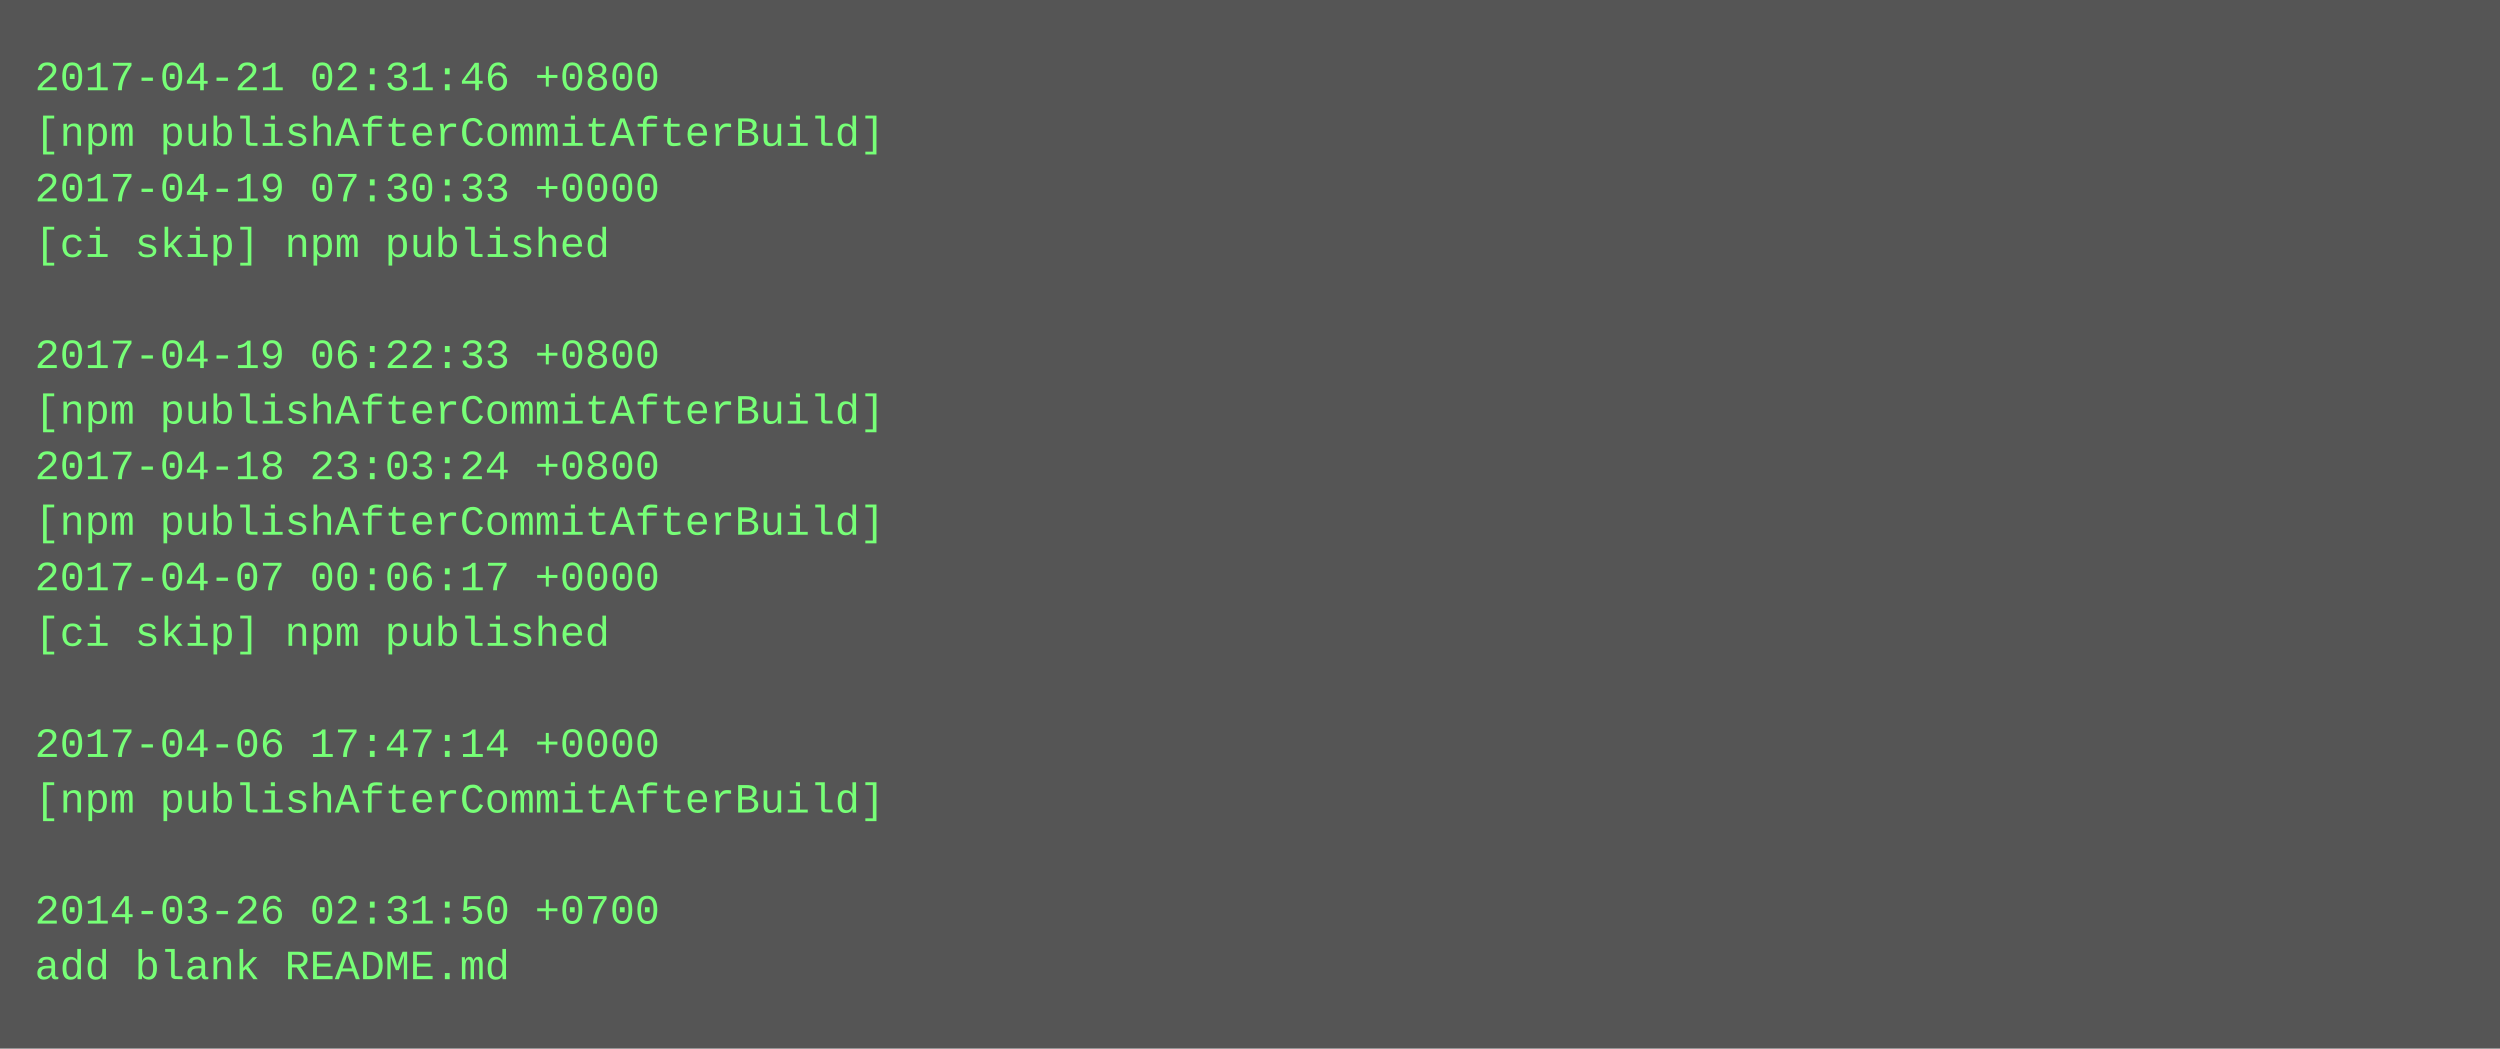
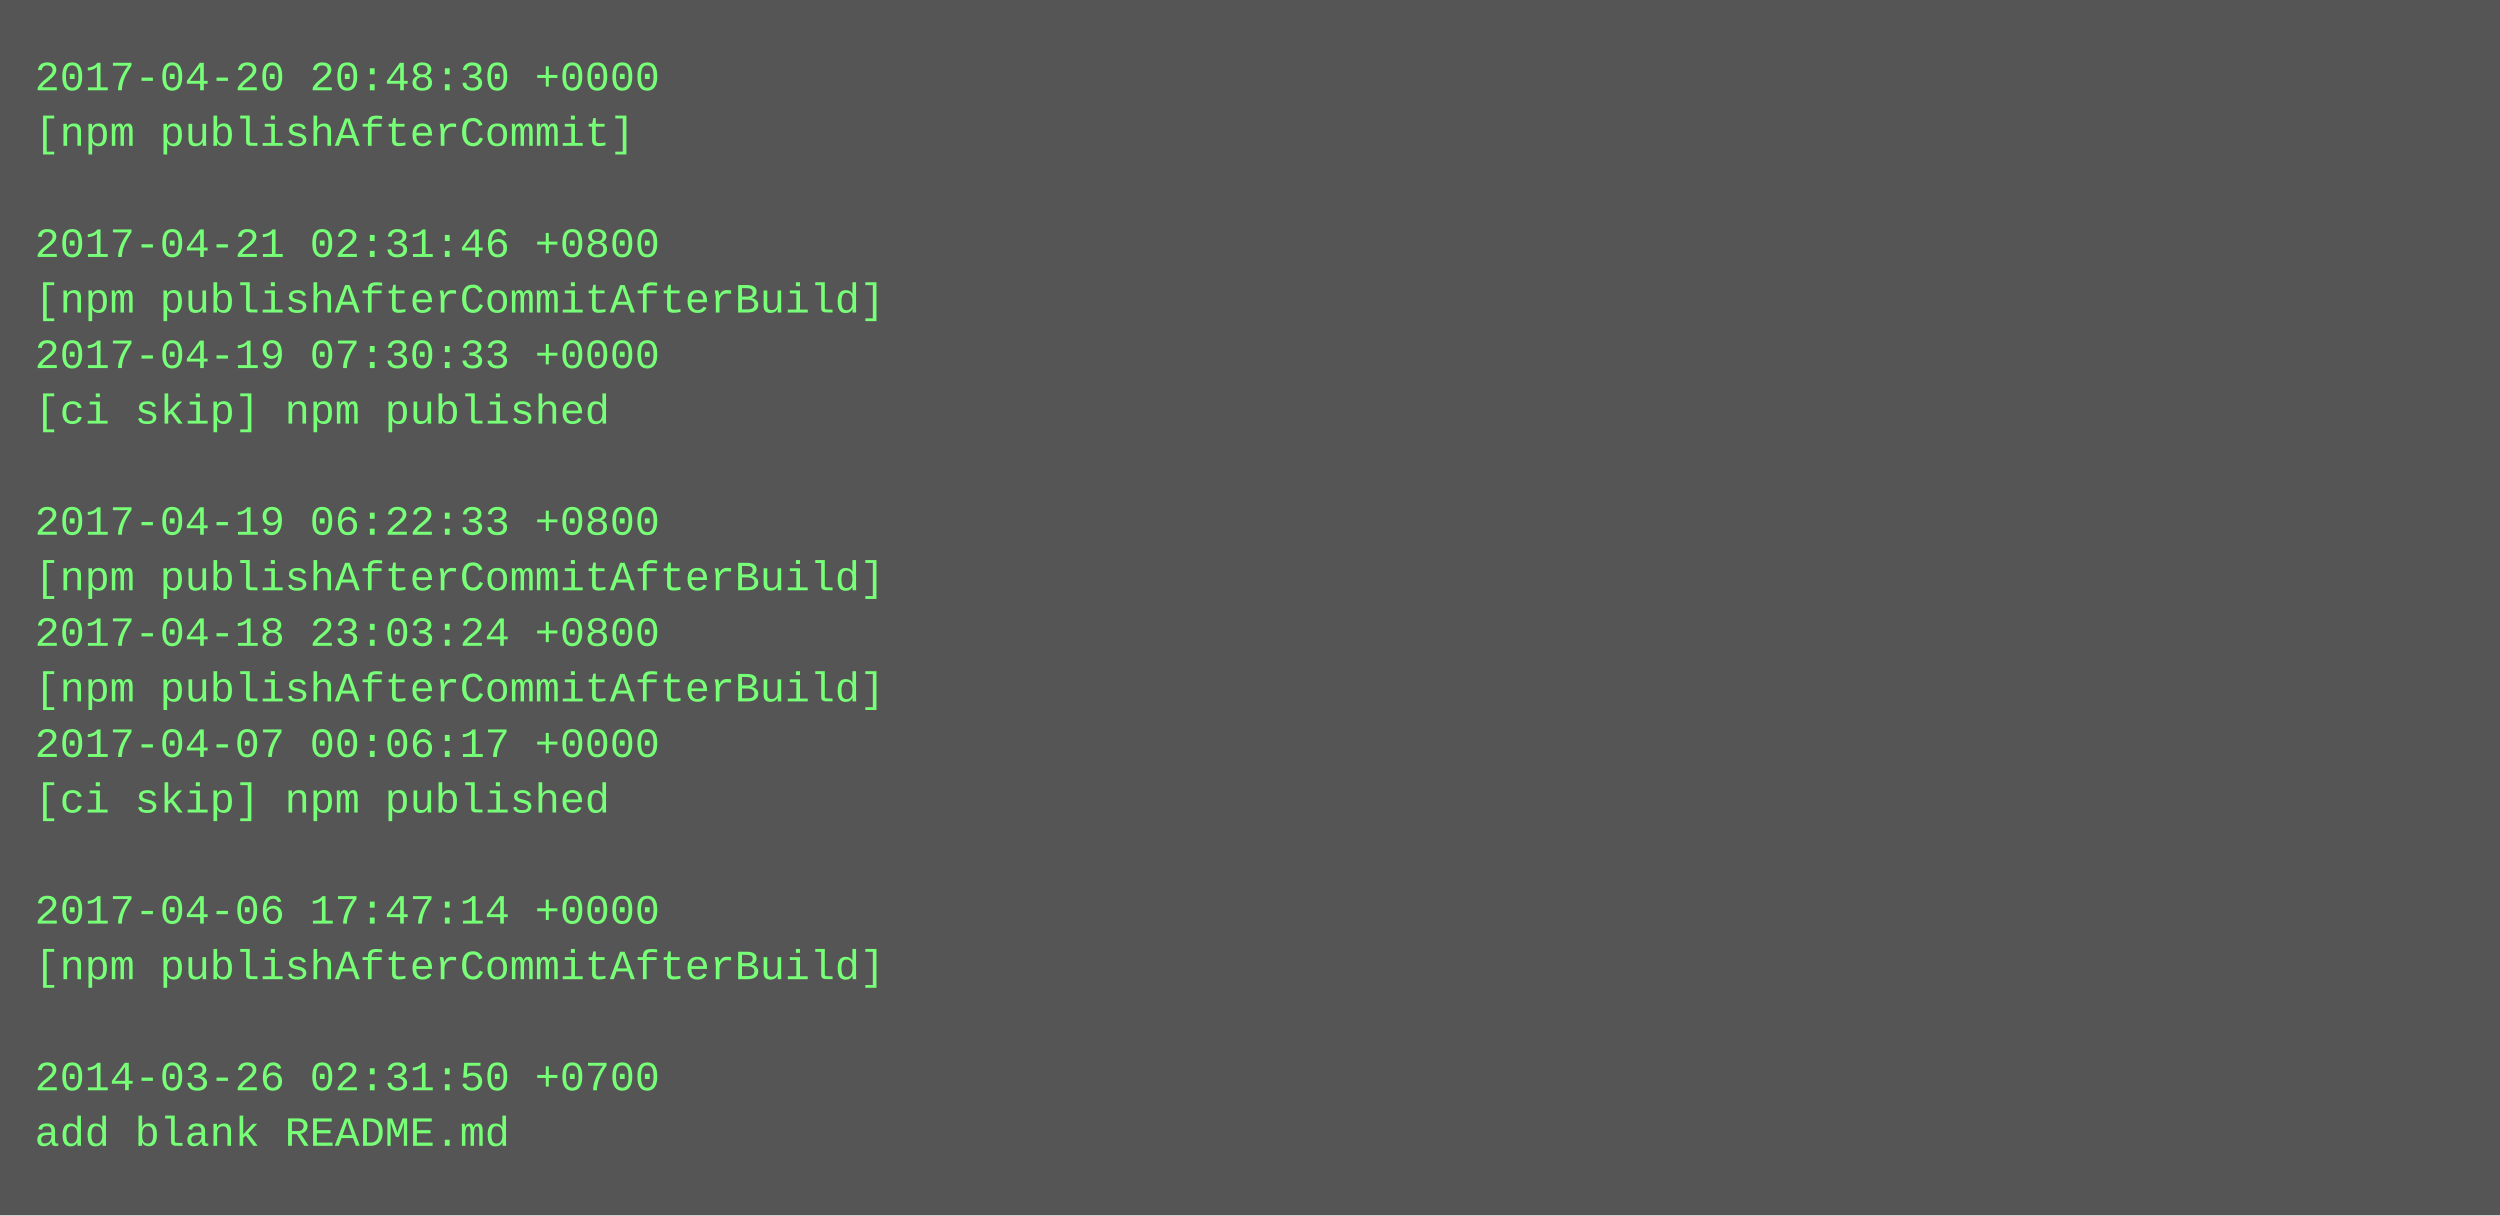
- <svg xmlns="http://www.w3.org/2000/svg" height="302" width="720">
-   <rect height="302" fill="#555" width="720" />
+ <svg xmlns="http://www.w3.org/2000/svg" height="350" width="720">
+   <rect height="350" fill="#555" width="720" />
  <text fill="#7f7" font-family="Courier New" font-size="12" xml:space="preserve">
-     <tspan x="10" y="26">2017-04-21 02:31:46 +0800</tspan>
-     <tspan x="10" y="42">[npm publishAfterCommitAfterBuild]</tspan>
-     <tspan x="10" y="58">2017-04-19 07:30:33 +0000</tspan>
-     <tspan x="10" y="74">[ci skip] npm published</tspan>
-     <tspan x="10" y="90" />
-     <tspan x="10" y="106">2017-04-19 06:22:33 +0800</tspan>
-     <tspan x="10" y="122">[npm publishAfterCommitAfterBuild]</tspan>
-     <tspan x="10" y="138">2017-04-18 23:03:24 +0800</tspan>
-     <tspan x="10" y="154">[npm publishAfterCommitAfterBuild]</tspan>
-     <tspan x="10" y="170">2017-04-07 00:06:17 +0000</tspan>
-     <tspan x="10" y="186">[ci skip] npm published</tspan>
-     <tspan x="10" y="202" />
-     <tspan x="10" y="218">2017-04-06 17:47:14 +0000</tspan>
-     <tspan x="10" y="234">[npm publishAfterCommitAfterBuild]</tspan>
+     <tspan x="10" y="26">2017-04-20 20:48:30 +0000</tspan>
+     <tspan x="10" y="42">[npm publishAfterCommit]</tspan>
+     <tspan x="10" y="58" />
+     <tspan x="10" y="74">2017-04-21 02:31:46 +0800</tspan>
+     <tspan x="10" y="90">[npm publishAfterCommitAfterBuild]</tspan>
+     <tspan x="10" y="106">2017-04-19 07:30:33 +0000</tspan>
+     <tspan x="10" y="122">[ci skip] npm published</tspan>
+     <tspan x="10" y="138" />
+     <tspan x="10" y="154">2017-04-19 06:22:33 +0800</tspan>
+     <tspan x="10" y="170">[npm publishAfterCommitAfterBuild]</tspan>
+     <tspan x="10" y="186">2017-04-18 23:03:24 +0800</tspan>
+     <tspan x="10" y="202">[npm publishAfterCommitAfterBuild]</tspan>
+     <tspan x="10" y="218">2017-04-07 00:06:17 +0000</tspan>
+     <tspan x="10" y="234">[ci skip] npm published</tspan>
    <tspan x="10" y="250" />
-     <tspan x="10" y="266">2014-03-26 02:31:50 +0700</tspan>
-     <tspan x="10" y="282">add blank README.md</tspan>
+     <tspan x="10" y="266">2017-04-06 17:47:14 +0000</tspan>
+     <tspan x="10" y="282">[npm publishAfterCommitAfterBuild]</tspan>
+     <tspan x="10" y="298" />
+     <tspan x="10" y="314">2014-03-26 02:31:50 +0700</tspan>
+     <tspan x="10" y="330">add blank README.md</tspan>
  </text>
</svg>
